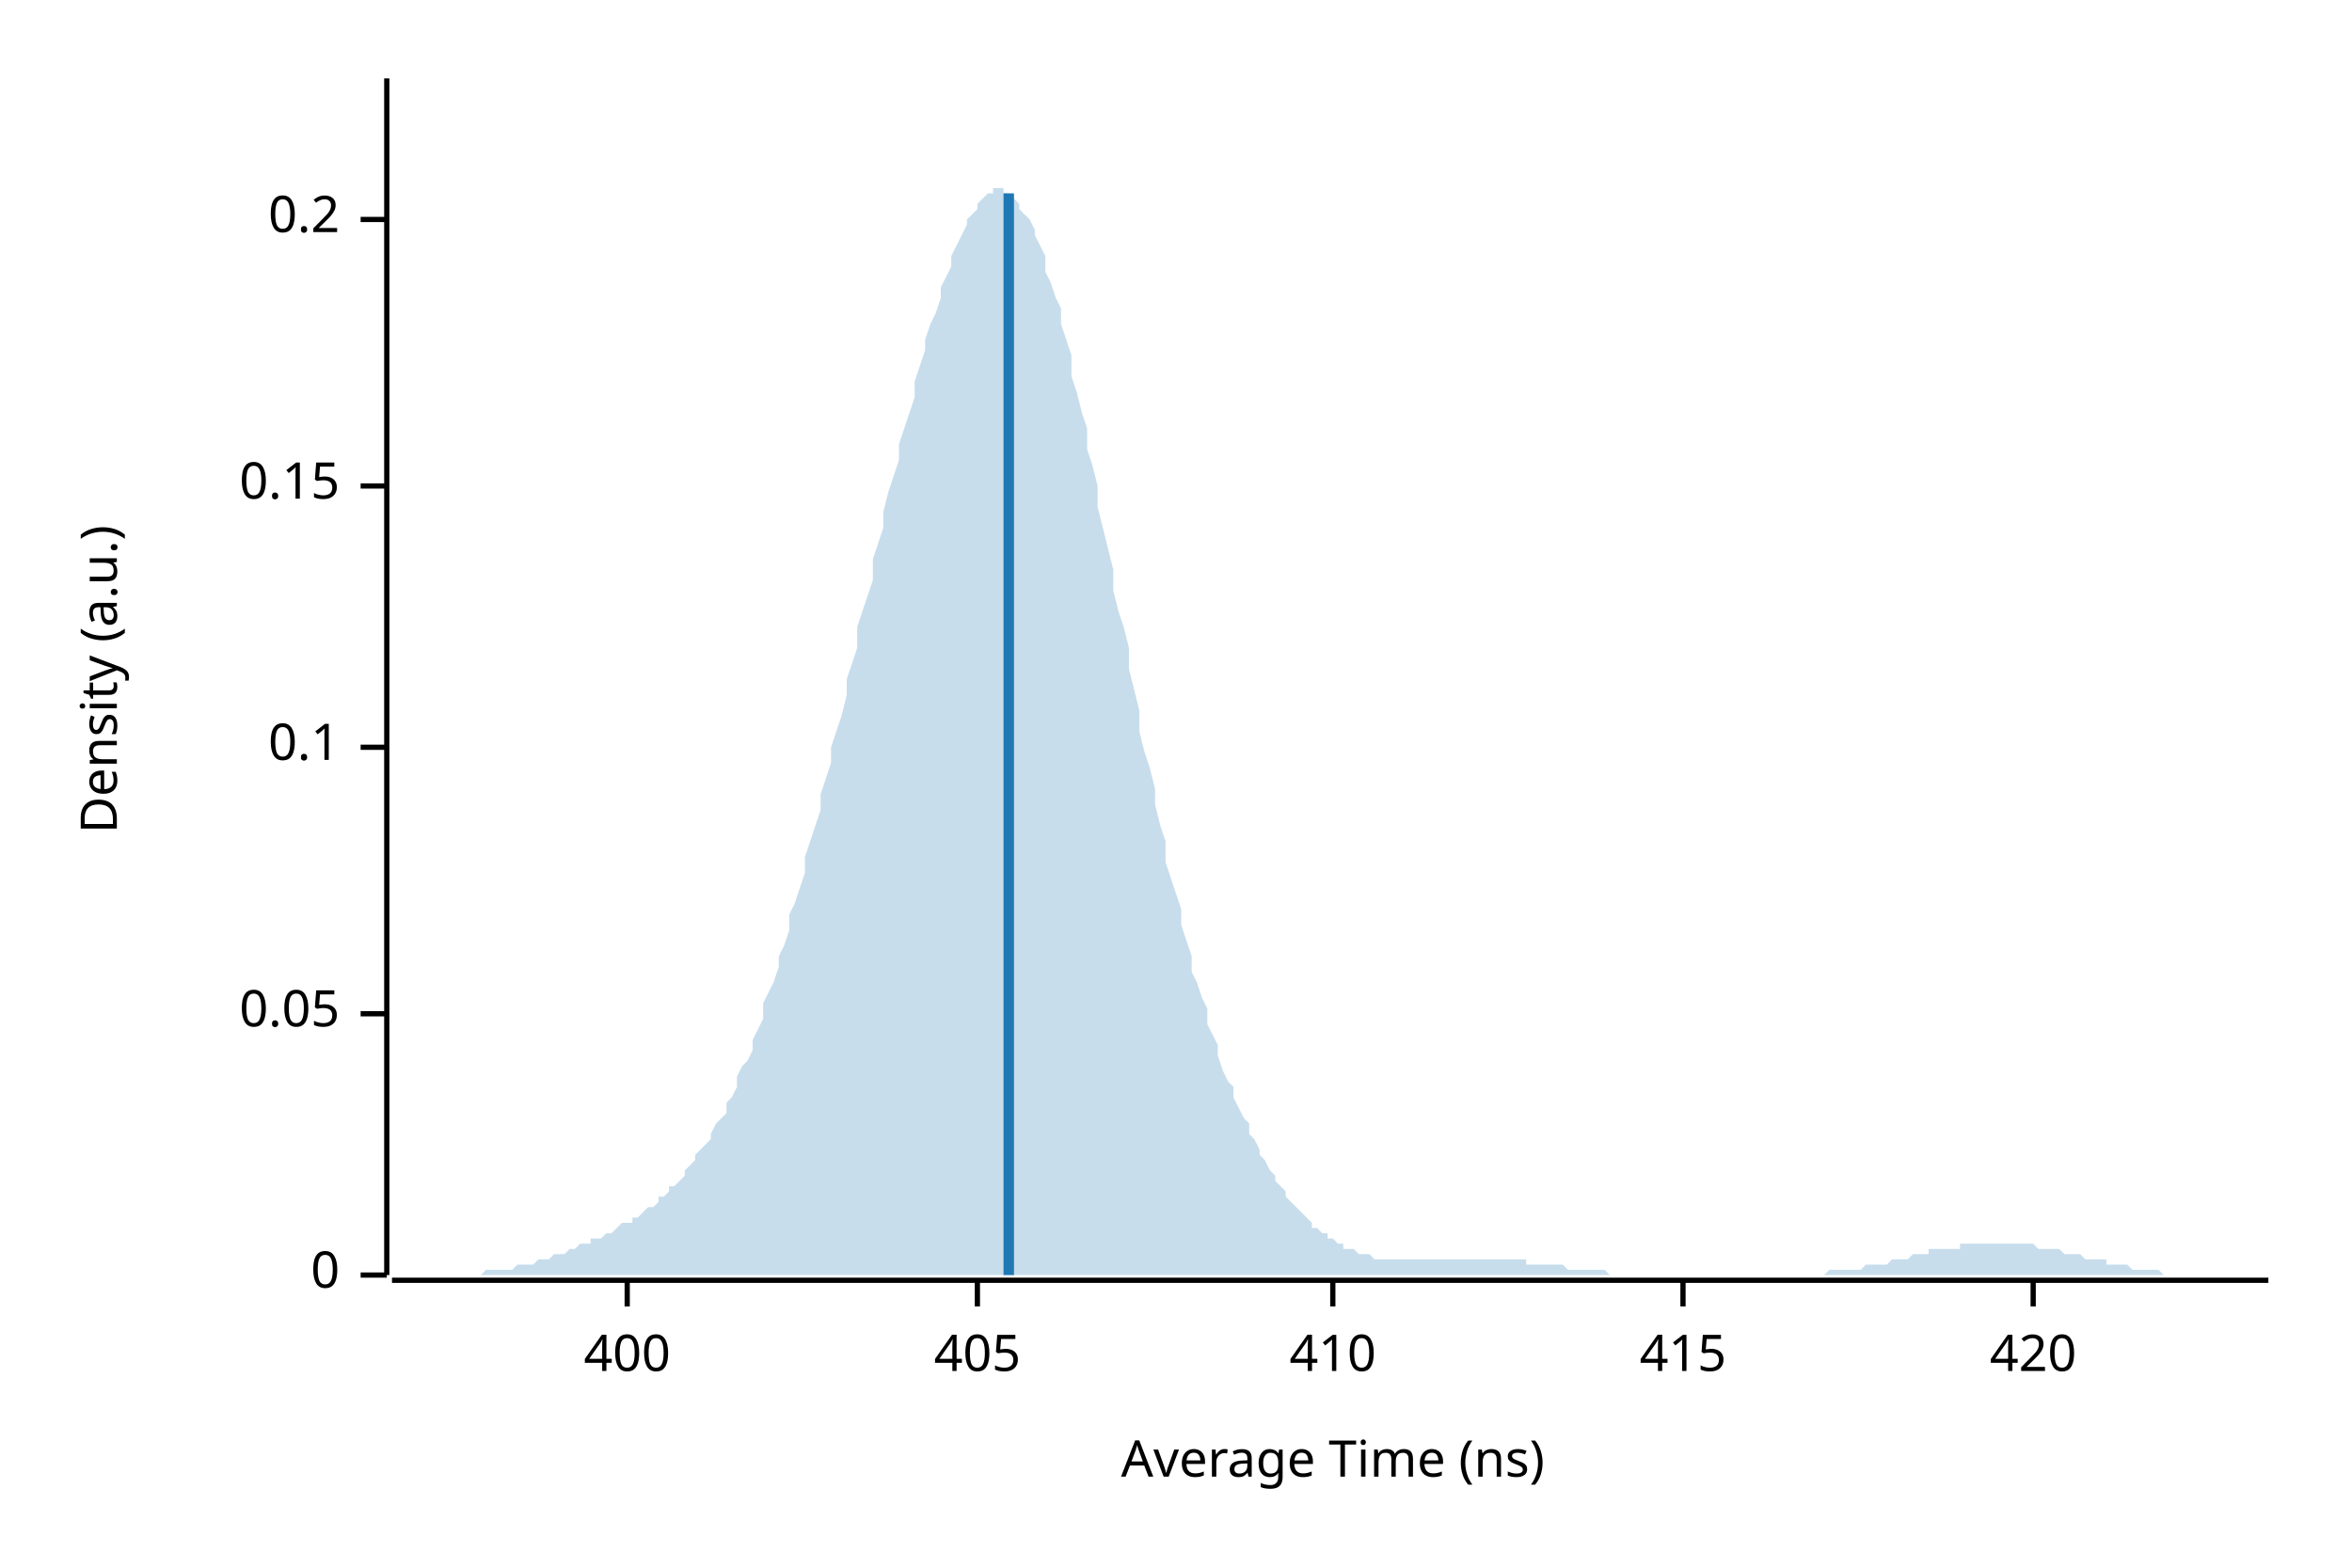
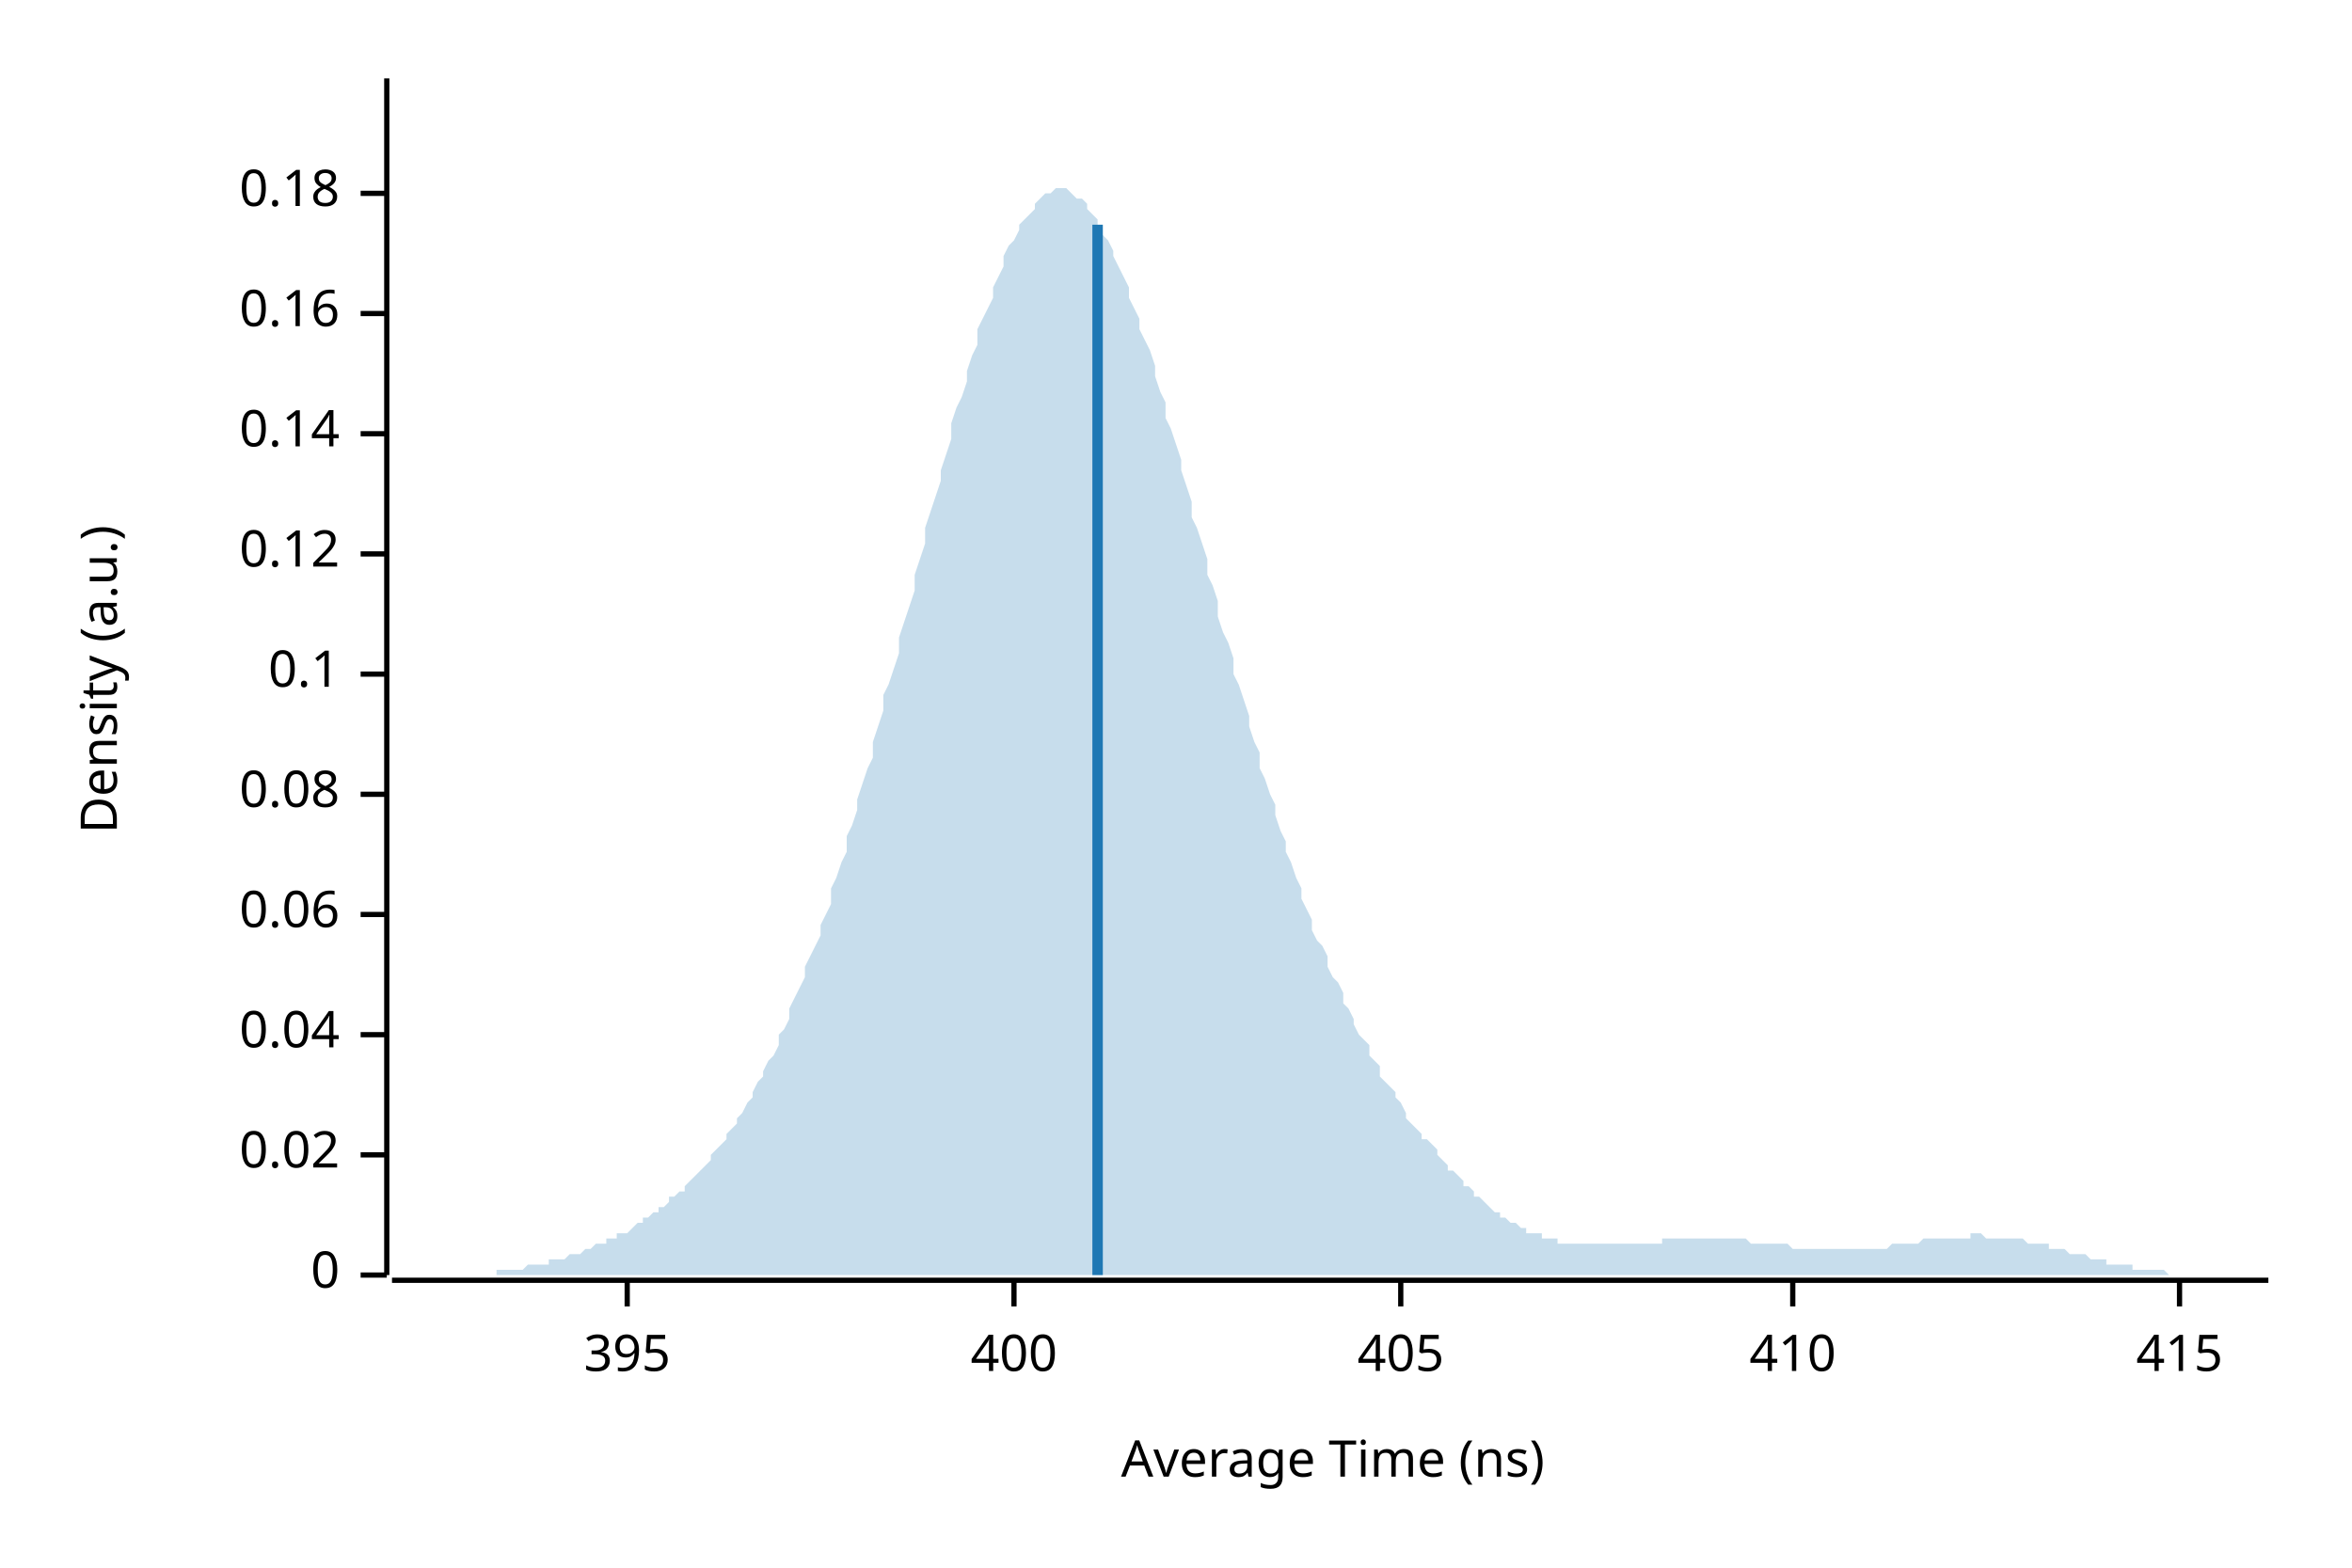
<svg xmlns="http://www.w3.org/2000/svg" width="450" height="300" viewBox="0 0 450 300">
  <text x="15" y="130" dy="0.76em" text-anchor="middle" font-family="sans-serif" font-size="9.677" opacity="1" fill="#000000" transform="rotate(270, 15, 130)">
Density (a.u.)
</text>
  <text x="255" y="285" dy="-0.5ex" text-anchor="middle" font-family="sans-serif" font-size="9.677" opacity="1" fill="#000000">
Average Time (ns)
</text>
  <polyline fill="none" opacity="1" stroke="#000000" stroke-width="1" points="74,15 74,244 " />
  <text x="65" y="244" dy="0.5ex" text-anchor="end" font-family="sans-serif" font-size="9.677" opacity="1" fill="#000000">
0
</text>
  <polyline fill="none" opacity="1" stroke="#000000" stroke-width="1" points="69,244 74,244 " />
-   <text x="65" y="194" dy="0.5ex" text-anchor="end" font-family="sans-serif" font-size="9.677" opacity="1" fill="#000000">
- 0.05
+   <text x="65" y="221" dy="0.5ex" text-anchor="end" font-family="sans-serif" font-size="9.677" opacity="1" fill="#000000">
+ 0.02
</text>
-   <polyline fill="none" opacity="1" stroke="#000000" stroke-width="1" points="69,194 74,194 " />
-   <text x="65" y="143" dy="0.5ex" text-anchor="end" font-family="sans-serif" font-size="9.677" opacity="1" fill="#000000">
+   <polyline fill="none" opacity="1" stroke="#000000" stroke-width="1" points="69,221 74,221 " />
+   <text x="65" y="198" dy="0.5ex" text-anchor="end" font-family="sans-serif" font-size="9.677" opacity="1" fill="#000000">
+ 0.04
+ </text>
+   <polyline fill="none" opacity="1" stroke="#000000" stroke-width="1" points="69,198 74,198 " />
+   <text x="65" y="175" dy="0.5ex" text-anchor="end" font-family="sans-serif" font-size="9.677" opacity="1" fill="#000000">
+ 0.06
+ </text>
+   <polyline fill="none" opacity="1" stroke="#000000" stroke-width="1" points="69,175 74,175 " />
+   <text x="65" y="152" dy="0.5ex" text-anchor="end" font-family="sans-serif" font-size="9.677" opacity="1" fill="#000000">
+ 0.08
+ </text>
+   <polyline fill="none" opacity="1" stroke="#000000" stroke-width="1" points="69,152 74,152 " />
+   <text x="65" y="129" dy="0.5ex" text-anchor="end" font-family="sans-serif" font-size="9.677" opacity="1" fill="#000000">
0.1
</text>
-   <polyline fill="none" opacity="1" stroke="#000000" stroke-width="1" points="69,143 74,143 " />
-   <text x="65" y="93" dy="0.5ex" text-anchor="end" font-family="sans-serif" font-size="9.677" opacity="1" fill="#000000">
- 0.15
+   <polyline fill="none" opacity="1" stroke="#000000" stroke-width="1" points="69,129 74,129 " />
+   <text x="65" y="106" dy="0.5ex" text-anchor="end" font-family="sans-serif" font-size="9.677" opacity="1" fill="#000000">
+ 0.12
</text>
-   <polyline fill="none" opacity="1" stroke="#000000" stroke-width="1" points="69,93 74,93 " />
-   <text x="65" y="42" dy="0.5ex" text-anchor="end" font-family="sans-serif" font-size="9.677" opacity="1" fill="#000000">
- 0.2
+   <polyline fill="none" opacity="1" stroke="#000000" stroke-width="1" points="69,106 74,106 " />
+   <text x="65" y="83" dy="0.5ex" text-anchor="end" font-family="sans-serif" font-size="9.677" opacity="1" fill="#000000">
+ 0.14
</text>
-   <polyline fill="none" opacity="1" stroke="#000000" stroke-width="1" points="69,42 74,42 " />
+   <polyline fill="none" opacity="1" stroke="#000000" stroke-width="1" points="69,83 74,83 " />
+   <text x="65" y="60" dy="0.5ex" text-anchor="end" font-family="sans-serif" font-size="9.677" opacity="1" fill="#000000">
+ 0.16
+ </text>
+   <polyline fill="none" opacity="1" stroke="#000000" stroke-width="1" points="69,60 74,60 " />
+   <text x="65" y="37" dy="0.5ex" text-anchor="end" font-family="sans-serif" font-size="9.677" opacity="1" fill="#000000">
+ 0.18
+ </text>
+   <polyline fill="none" opacity="1" stroke="#000000" stroke-width="1" points="69,37 74,37 " />
  <polyline fill="none" opacity="1" stroke="#000000" stroke-width="1" points="75,245 434,245 " />
  <text x="120" y="255" dy="0.76em" text-anchor="middle" font-family="sans-serif" font-size="9.677" opacity="1" fill="#000000">
+ 395
+ </text>
+   <polyline fill="none" opacity="1" stroke="#000000" stroke-width="1" points="120,245 120,250 " />
+   <text x="194" y="255" dy="0.76em" text-anchor="middle" font-family="sans-serif" font-size="9.677" opacity="1" fill="#000000">
400
</text>
-   <polyline fill="none" opacity="1" stroke="#000000" stroke-width="1" points="120,245 120,250 " />
-   <text x="187" y="255" dy="0.76em" text-anchor="middle" font-family="sans-serif" font-size="9.677" opacity="1" fill="#000000">
+   <polyline fill="none" opacity="1" stroke="#000000" stroke-width="1" points="194,245 194,250 " />
+   <text x="268" y="255" dy="0.76em" text-anchor="middle" font-family="sans-serif" font-size="9.677" opacity="1" fill="#000000">
405
</text>
-   <polyline fill="none" opacity="1" stroke="#000000" stroke-width="1" points="187,245 187,250 " />
-   <text x="255" y="255" dy="0.76em" text-anchor="middle" font-family="sans-serif" font-size="9.677" opacity="1" fill="#000000">
+   <polyline fill="none" opacity="1" stroke="#000000" stroke-width="1" points="268,245 268,250 " />
+   <text x="343" y="255" dy="0.76em" text-anchor="middle" font-family="sans-serif" font-size="9.677" opacity="1" fill="#000000">
410
</text>
-   <polyline fill="none" opacity="1" stroke="#000000" stroke-width="1" points="255,245 255,250 " />
-   <text x="322" y="255" dy="0.76em" text-anchor="middle" font-family="sans-serif" font-size="9.677" opacity="1" fill="#000000">
+   <polyline fill="none" opacity="1" stroke="#000000" stroke-width="1" points="343,245 343,250 " />
+   <text x="417" y="255" dy="0.76em" text-anchor="middle" font-family="sans-serif" font-size="9.677" opacity="1" fill="#000000">
415
</text>
-   <polyline fill="none" opacity="1" stroke="#000000" stroke-width="1" points="322,245 322,250 " />
-   <text x="389" y="255" dy="0.76em" text-anchor="middle" font-family="sans-serif" font-size="9.677" opacity="1" fill="#000000">
- 420
- </text>
-   <polyline fill="none" opacity="1" stroke="#000000" stroke-width="1" points="389,245 389,250 " />
-   <polygon opacity="0.25" fill="#1F78B4" points="75,244 75,244 76,244 77,244 77,244 78,244 79,244 80,244 80,244 81,244 82,244 82,244 83,244 84,244 85,244 85,244 86,244 87,244 87,244 88,244 89,244 90,244 90,244 91,244 92,244 92,244 93,243 94,243 95,243 95,243 96,243 97,243 98,243 98,243 99,242 100,242 100,242 101,242 102,242 103,241 103,241 104,241 105,241 105,241 106,240 107,240 108,240 108,240 109,239 110,239 110,239 111,238 112,238 113,238 113,237 114,237 115,237 116,236 116,236 117,236 118,235 118,235 119,234 120,234 121,234 121,233 122,233 123,232 123,232 124,231 125,231 126,230 126,229 127,229 128,228 128,227 129,227 130,226 131,225 131,224 132,223 133,222 133,221 134,220 135,219 136,218 136,217 137,215 138,214 139,213 139,211 140,210 141,208 141,206 142,204 143,203 144,201 144,199 145,197 146,195 146,192 147,190 148,188 149,185 149,183 150,181 151,178 151,175 152,173 153,170 154,167 154,164 155,161 156,158 157,155 157,152 158,149 159,146 159,143 160,140 161,137 162,133 162,130 163,127 164,124 164,120 165,117 166,114 167,111 167,107 168,104 169,101 169,98 170,94 171,91 172,88 172,85 173,82 174,79 175,76 175,73 176,70 177,67 177,65 178,62 179,60 180,57 180,55 181,53 182,51 182,49 183,47 184,45 185,43 185,42 186,41 187,40 187,39 188,38 189,37 190,37 190,36 191,36 192,36 192,37 193,37 194,38 195,39 195,40 196,41 197,42 198,44 198,45 199,47 200,49 200,52 201,54 202,57 203,59 203,62 204,65 205,68 205,72 206,75 207,79 208,82 208,86 209,89 210,93 210,97 211,101 212,105 213,109 213,113 214,117 215,120 216,124 216,128 217,132 218,136 218,140 219,144 220,147 221,151 221,154 222,158 223,161 223,165 224,168 225,171 226,174 226,177 227,180 228,183 228,186 229,188 230,191 231,193 231,196 232,198 233,200 233,202 234,205 235,207 236,208 236,210 237,212 238,214 239,215 239,217 240,218 241,220 241,221 242,222 243,224 244,225 244,226 245,227 246,228 246,229 247,230 248,231 249,232 249,232 250,233 251,234 251,235 252,235 253,236 254,236 254,237 255,237 256,238 257,238 257,239 258,239 259,239 259,239 260,240 261,240 262,240 262,240 263,241 264,241 264,241 265,241 266,241 267,241 267,241 268,241 269,241 269,241 270,241 271,241 272,241 272,241 273,241 274,241 275,241 275,241 276,241 277,241 277,241 278,241 279,241 280,241 280,241 281,241 282,241 282,241 283,241 284,241 285,241 285,241 286,241 287,241 287,241 288,241 289,241 290,241 290,241 291,241 292,241 292,242 293,242 294,242 295,242 295,242 296,242 297,242 298,242 298,242 299,242 300,243 300,243 301,243 302,243 303,243 303,243 304,243 305,243 305,243 306,243 307,243 308,244 308,244 309,244 310,244 310,244 311,244 312,244 313,244 313,244 314,244 315,244 316,244 316,244 317,244 318,244 318,244 319,244 320,244 321,244 321,244 322,244 323,244 323,244 324,244 325,244 326,244 326,244 327,244 328,244 328,244 329,244 330,244 331,244 331,244 332,244 333,244 333,244 334,244 335,244 336,244 336,244 337,244 338,244 339,244 339,244 340,244 341,244 341,244 342,244 343,244 344,244 344,244 345,244 346,244 346,244 347,244 348,244 349,244 349,244 350,243 351,243 351,243 352,243 353,243 354,243 354,243 355,243 356,243 357,242 357,242 358,242 359,242 359,242 360,242 361,242 362,241 362,241 363,241 364,241 364,241 365,241 366,240 367,240 367,240 368,240 369,240 369,239 370,239 371,239 372,239 372,239 373,239 374,239 375,239 375,238 376,238 377,238 377,238 378,238 379,238 380,238 380,238 381,238 382,238 382,238 383,238 384,238 385,238 385,238 386,238 387,238 387,238 388,238 389,238 390,239 390,239 391,239 392,239 392,239 393,239 394,239 395,240 395,240 396,240 397,240 398,240 398,240 399,241 400,241 400,241 401,241 402,241 403,241 403,242 404,242 405,242 405,242 406,242 407,242 408,243 408,243 409,243 410,243 410,243 411,243 412,243 413,243 413,243 414,244 415,244 416,244 416,244 417,244 418,244 418,244 419,244 420,244 421,244 421,244 422,244 423,244 423,244 424,244 425,244 426,244 426,244 427,244 428,244 428,244 429,244 430,244 431,244 431,244 432,244 433,244 434,244 434,244 75,244 " />
-   <polyline fill="none" opacity="1" stroke="#1F78B4" stroke-width="2" points="193,244 193,37 " />
+   <polyline fill="none" opacity="1" stroke="#000000" stroke-width="1" points="417,245 417,250 " />
+   <polygon opacity="0.25" fill="#1F78B4" points="75,244 75,244 76,244 77,244 77,244 78,244 79,244 80,244 80,244 81,244 82,244 82,244 83,244 84,244 85,244 85,244 86,244 87,244 87,244 88,244 89,244 90,244 90,244 91,244 92,244 92,244 93,244 94,244 95,244 95,243 96,243 97,243 98,243 98,243 99,243 100,243 100,243 101,242 102,242 103,242 103,242 104,242 105,242 105,241 106,241 107,241 108,241 108,241 109,240 110,240 110,240 111,240 112,239 113,239 113,239 114,238 115,238 116,238 116,237 117,237 118,237 118,236 119,236 120,236 121,235 121,235 122,234 123,234 123,233 124,233 125,232 126,232 126,231 127,231 128,230 128,229 129,229 130,228 131,228 131,227 132,226 133,225 133,225 134,224 135,223 136,222 136,221 137,220 138,219 139,218 139,217 140,216 141,215 141,214 142,213 143,211 144,210 144,209 145,207 146,206 146,205 147,203 148,202 149,200 149,198 150,197 151,195 151,193 152,191 153,189 154,187 154,185 155,183 156,181 157,179 157,177 158,175 159,173 159,170 160,168 161,165 162,163 162,160 163,158 164,155 164,153 165,150 166,147 167,145 167,142 168,139 169,136 169,133 170,131 171,128 172,125 172,122 173,119 174,116 175,113 175,110 176,107 177,104 177,101 178,98 179,95 180,92 180,90 181,87 182,84 182,81 183,78 184,76 185,73 185,71 186,68 187,66 187,63 188,61 189,59 190,57 190,55 191,53 192,51 192,49 193,47 194,46 195,44 195,43 196,42 197,41 198,40 198,39 199,38 200,37 200,37 201,37 202,36 203,36 203,36 204,36 205,37 205,37 206,38 207,38 208,39 208,40 209,41 210,42 210,43 211,45 212,46 213,48 213,49 214,51 215,53 216,55 216,57 217,59 218,61 218,63 219,65 220,67 221,70 221,72 222,75 223,77 223,80 224,82 225,85 226,88 226,90 227,93 228,96 228,99 229,101 230,104 231,107 231,110 232,112 233,115 233,118 234,121 235,123 236,126 236,129 237,131 238,134 239,137 239,139 240,142 241,144 241,147 242,149 243,152 244,154 244,156 245,159 246,161 246,163 247,165 248,168 249,170 249,172 250,174 251,176 251,178 252,180 253,181 254,183 254,185 255,187 256,188 257,190 257,192 258,193 259,195 259,196 260,198 261,199 262,200 262,202 263,203 264,204 264,206 265,207 266,208 267,209 267,210 268,211 269,213 269,214 270,215 271,216 272,217 272,218 273,218 274,219 275,220 275,221 276,222 277,223 277,224 278,224 279,225 280,226 280,227 281,227 282,228 282,229 283,229 284,230 285,231 285,231 286,232 287,232 287,233 288,233 289,234 290,234 290,234 291,235 292,235 292,236 293,236 294,236 295,236 295,237 296,237 297,237 298,237 298,238 299,238 300,238 300,238 301,238 302,238 303,238 303,238 304,238 305,238 305,238 306,238 307,238 308,238 308,238 309,238 310,238 310,238 311,238 312,238 313,238 313,238 314,238 315,238 316,238 316,238 317,238 318,238 318,237 319,237 320,237 321,237 321,237 322,237 323,237 323,237 324,237 325,237 326,237 326,237 327,237 328,237 328,237 329,237 330,237 331,237 331,237 332,237 333,237 333,237 334,237 335,238 336,238 336,238 337,238 338,238 339,238 339,238 340,238 341,238 341,238 342,238 343,239 344,239 344,239 345,239 346,239 346,239 347,239 348,239 349,239 349,239 350,239 351,239 351,239 352,239 353,239 354,239 354,239 355,239 356,239 357,239 357,239 358,239 359,239 359,239 360,239 361,239 362,238 362,238 363,238 364,238 364,238 365,238 366,238 367,238 367,238 368,237 369,237 369,237 370,237 371,237 372,237 372,237 373,237 374,237 375,237 375,237 376,237 377,237 377,236 378,236 379,236 380,237 380,237 381,237 382,237 382,237 383,237 384,237 385,237 385,237 386,237 387,237 387,237 388,238 389,238 390,238 390,238 391,238 392,238 392,239 393,239 394,239 395,239 395,239 396,240 397,240 398,240 398,240 399,240 400,241 400,241 401,241 402,241 403,241 403,242 404,242 405,242 405,242 406,242 407,242 408,242 408,243 409,243 410,243 410,243 411,243 412,243 413,243 413,243 414,243 415,244 416,244 416,244 417,244 418,244 418,244 419,244 420,244 421,244 421,244 422,244 423,244 423,244 424,244 425,244 426,244 426,244 427,244 428,244 428,244 429,244 430,244 431,244 431,244 432,244 433,244 434,244 434,244 75,244 " />
+   <polyline fill="none" opacity="1" stroke="#1F78B4" stroke-width="2" points="210,244 210,43 " />
</svg>
